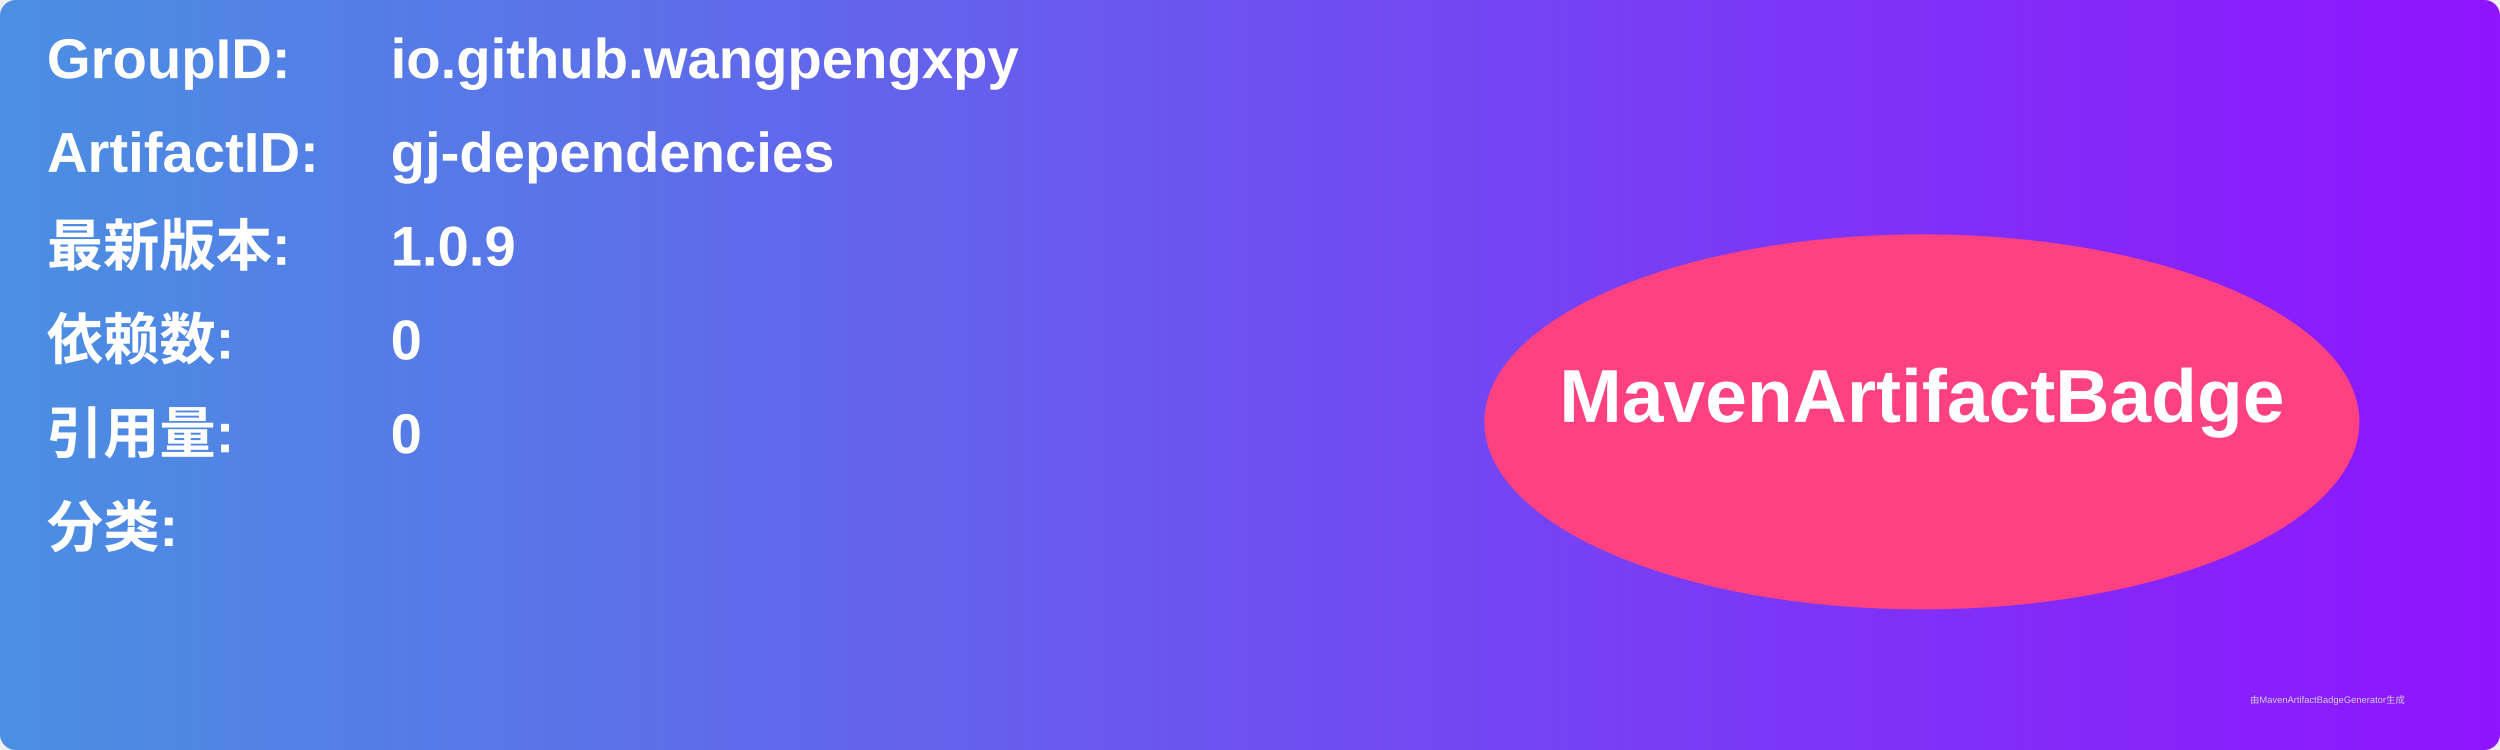
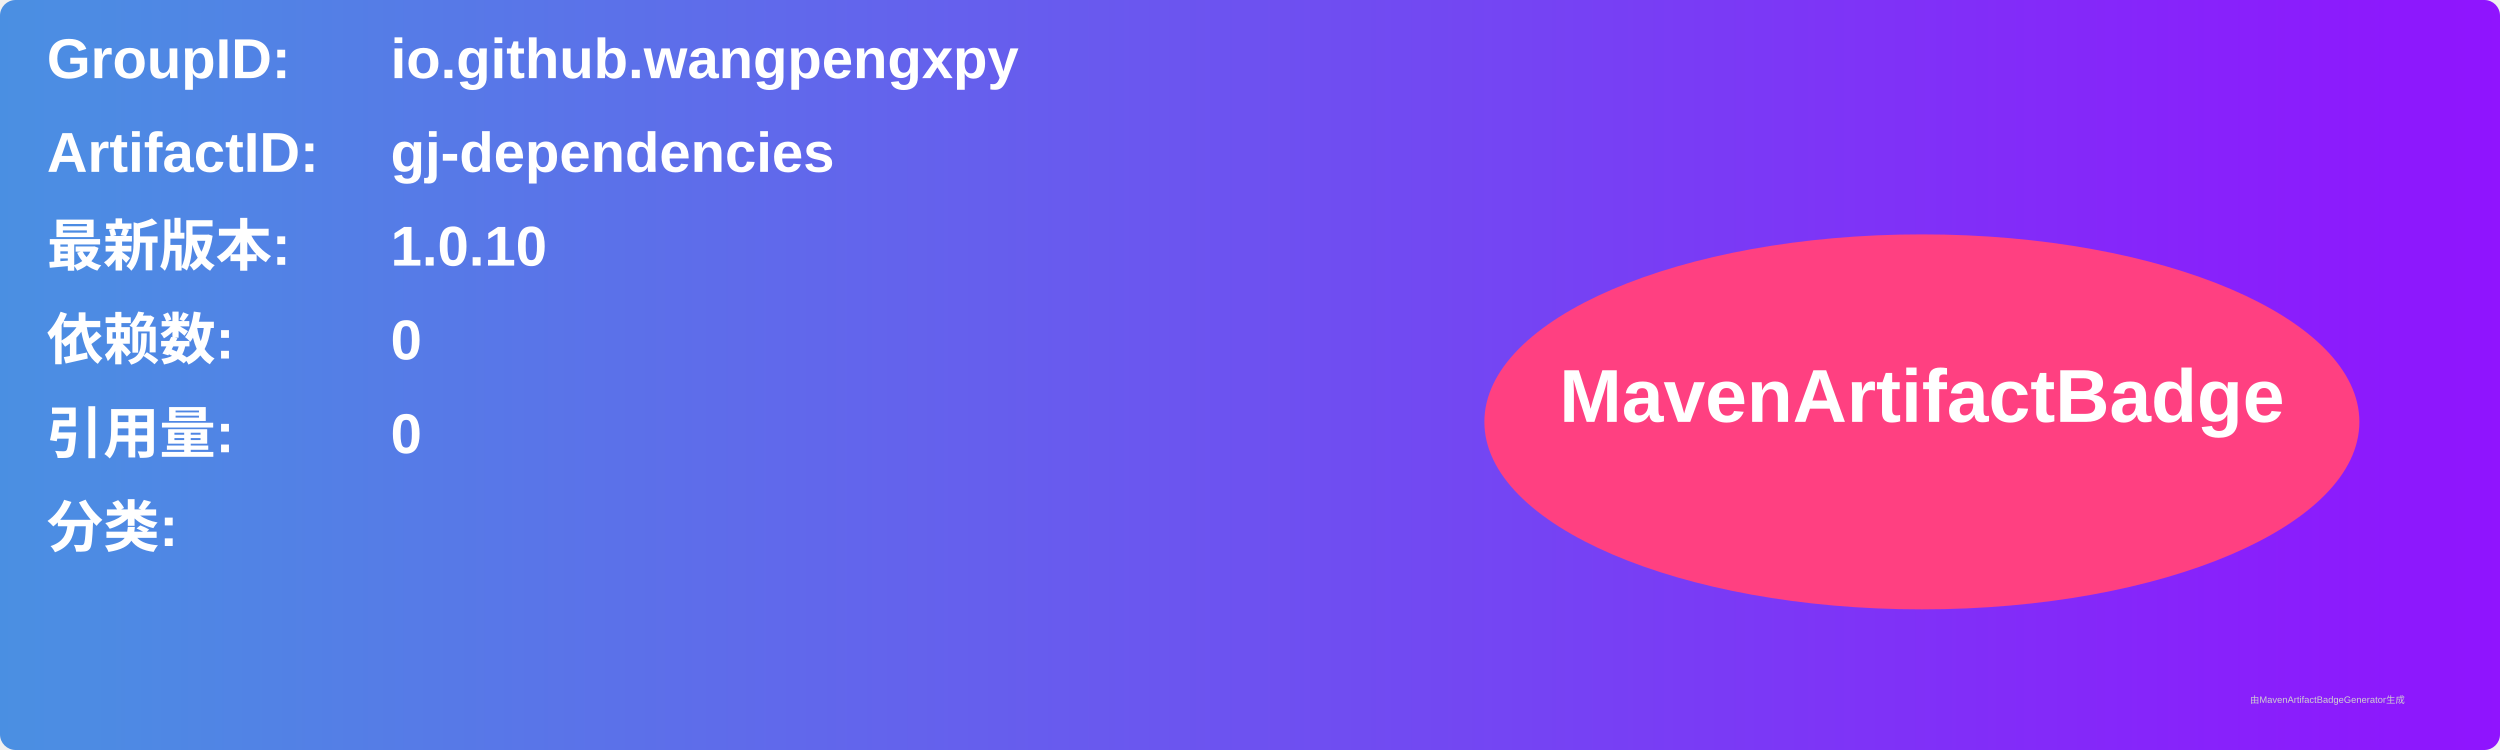
<svg xmlns="http://www.w3.org/2000/svg" width="800" height="240" viewBox="0 0 800 240">
  <linearGradient id="grad" x1="0%" y1="0%" x2="100%" y2="0%">
    <stop offset="0%" stop-color="#4a90e2" />
    <stop offset="100%" stop-color="#9013fe" />
  </linearGradient>
  <rect width="100%" height="100%" rx="5" ry="5" fill="url(#grad)" />
  <g transform="translate(15, 15)">
    <text x="0" y="10" font-family="Arial" font-size="18" fill="white" font-weight="bold" width="260">GroupID:</text>
    <text x="110" y="10" font-family="Arial" font-size="18" fill="white" font-weight="bold" width="460">io.github.wangpengxpy</text>
    <text x="0" y="40" font-family="Arial" font-size="18" fill="white" font-weight="bold" width="260">ArtifactID:</text>
    <text x="110" y="40" font-family="Arial" font-size="18" fill="white" font-weight="bold" width="460">gj-dependencies</text>
    <text x="0" y="70" font-family="Arial" font-size="18" fill="white" font-weight="bold">最新版本:</text>
    <text x="110" y="70" font-family="Arial" font-size="18" fill="white" font-weight="bold">
-       <tspan font-weight="bold">1.0.9</tspan>
+       <tspan font-weight="bold">1.0.10</tspan>
    </text>
    <text x="0" y="100" font-family="Arial" font-size="18" fill="white" font-weight="bold">依赖数: </text>
    <text x="110" y="100" font-family="Arial" font-size="18" fill="white">
      <tspan font-weight="bold">0</tspan>
    </text>
    <text x="0" y="130" font-family="Arial" font-size="18" fill="white" font-weight="bold">引用量: </text>
    <text x="110" y="130" font-family="Arial" font-size="18" fill="white">
      <tspan font-weight="bold">0</tspan>
    </text>
    <text x="0" y="160" font-family="Arial" font-size="18" fill="white" font-weight="bold">分类:</text>
    <text x="10" y="190" font-family="Arial" font-size="10" fill="white">
      <tspan font-weight="bold" />
    </text>
    <ellipse cx="600" cy="120" rx="140" ry="60" fill="#ff4081" />
    <text x="600" y="120" text-anchor="middle" font-family="Arial" font-size="24" fill="white" font-weight="bold">MavenArtifactBadge</text>
  </g>
  <text x="720" y="225" font-family="Arial" font-size="3" fill="#d0d0d0">由MavenArtifactBadgeGenerator生成</text>
</svg>
